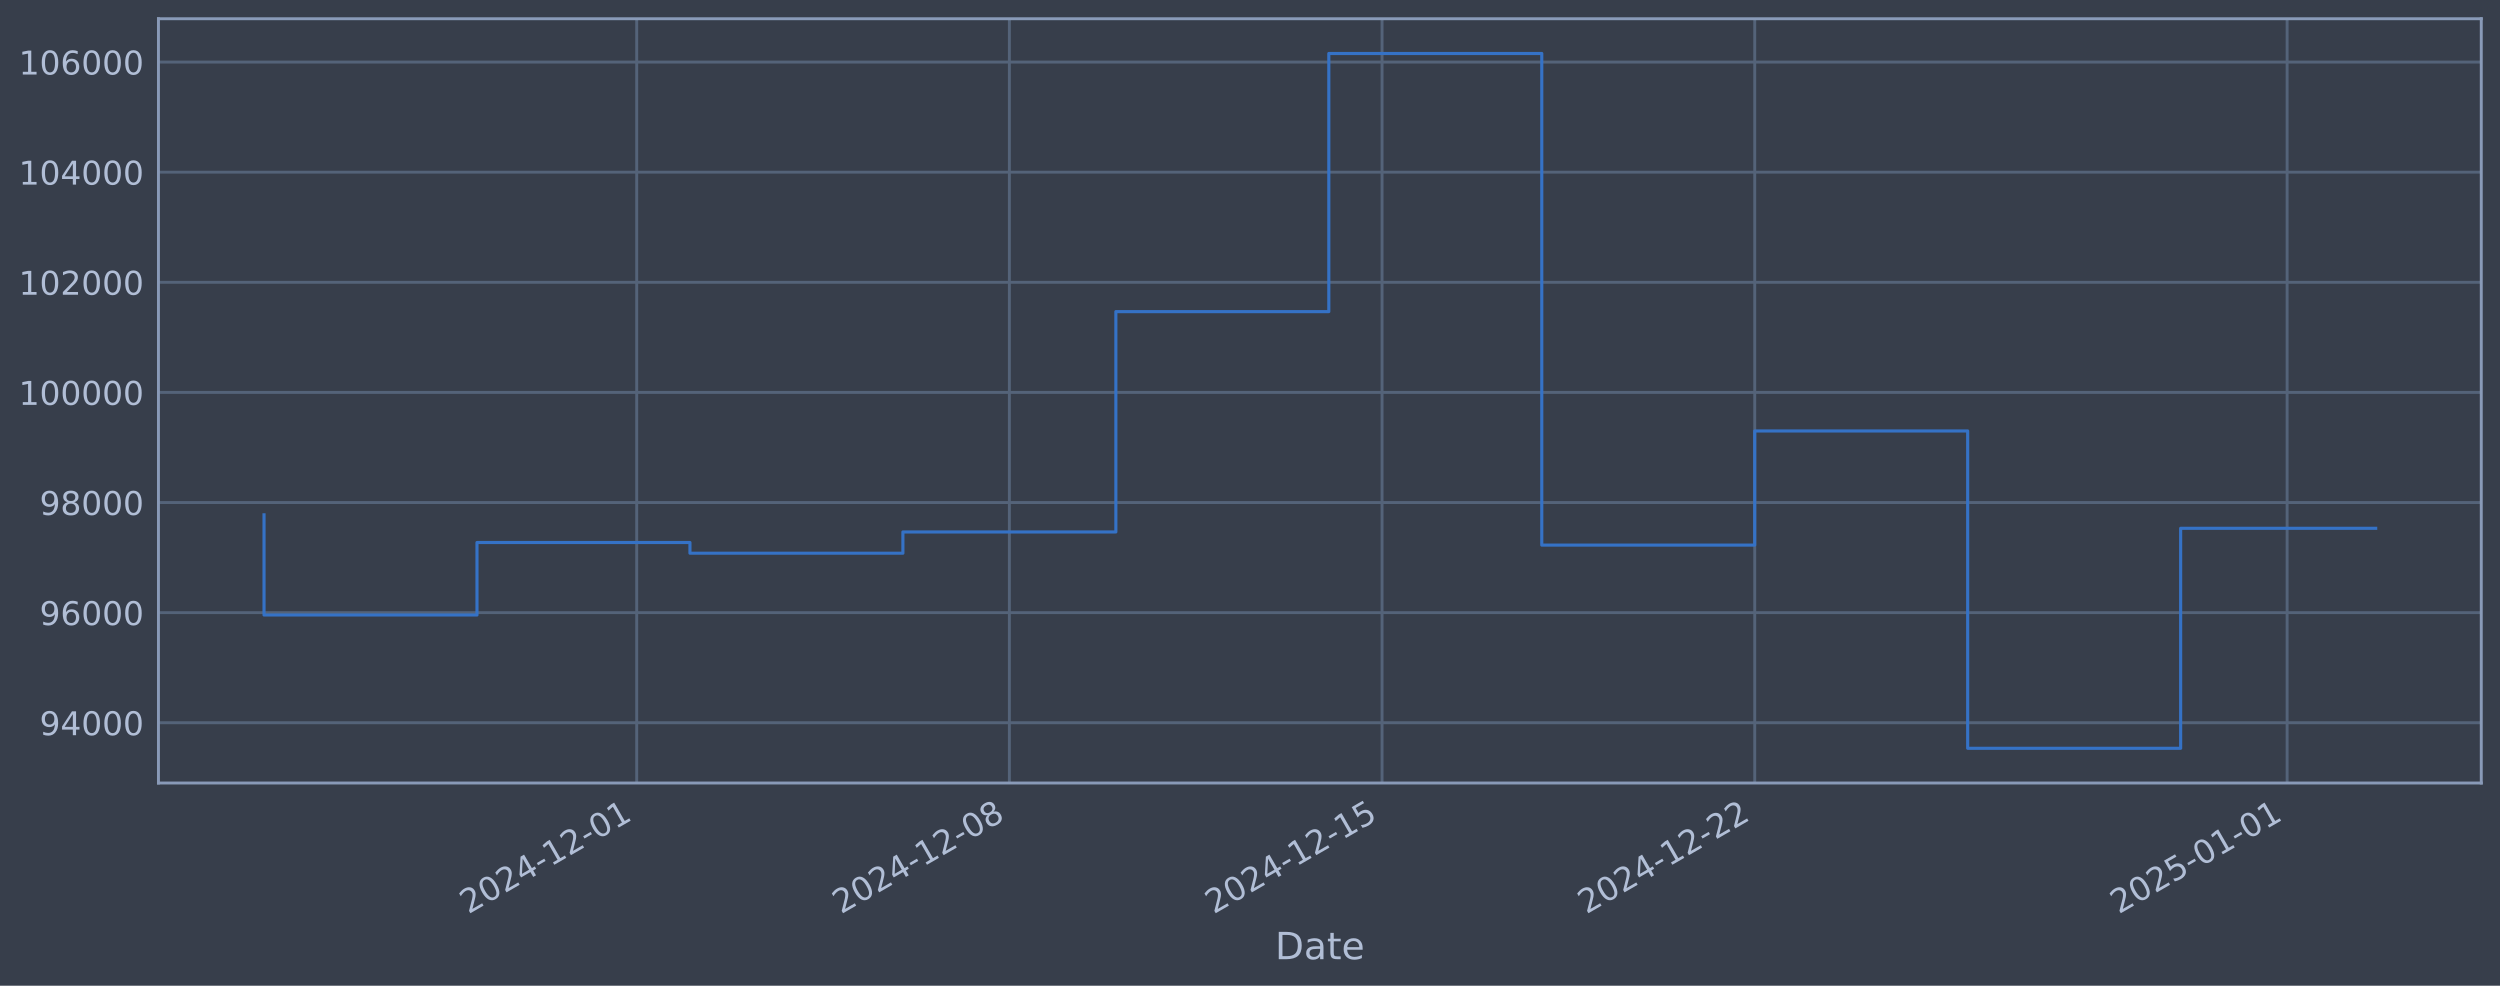
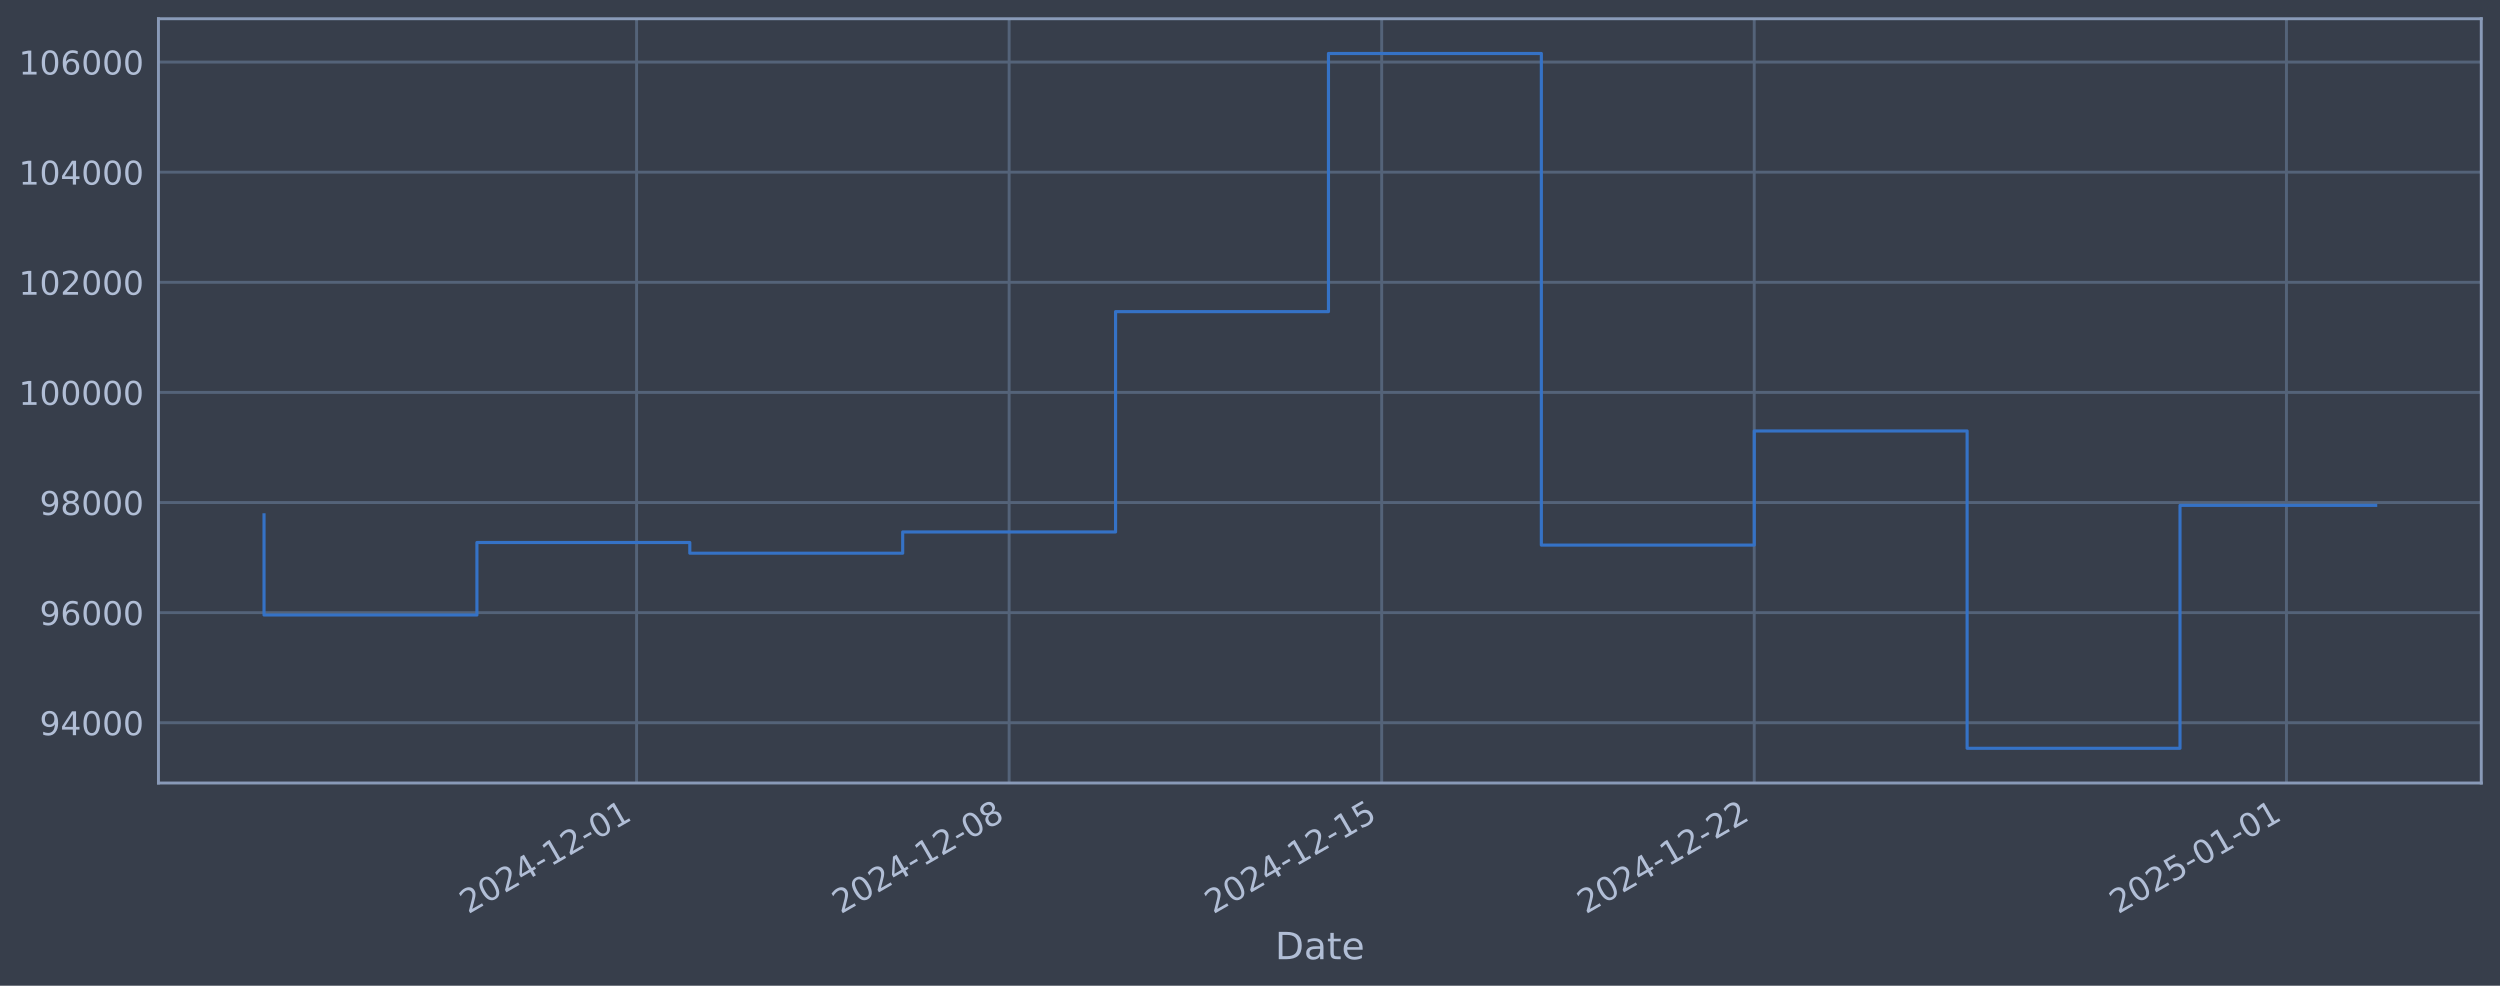
<svg xmlns="http://www.w3.org/2000/svg" xmlns:xlink="http://www.w3.org/1999/xlink" width="960.9pt" height="378.87pt" viewBox="0 0 960.9 378.87" version="1.1">
  <defs>
    <style type="text/css">*{stroke-linejoin: round; stroke-linecap: butt}</style>
  </defs>
  <g id="figure_1">
    <g id="patch_1">
      <path d="M 0 378.87  L 960.9 378.87  L 960.9 0  L 0 0  z " style="fill: #373e4b" />
    </g>
    <g id="axes_1">
      <g id="patch_2">
        <path d="M 60.901 300.96  L 953.701 300.96  L 953.701 7.2  L 60.901 7.2  z " style="fill: #373e4b" />
      </g>
      <g id="matplotlib.axis_1">
        <g id="xtick_1">
          <g id="line2d_1">
-             <path d="M 244.724 300.96  L 244.724 7.2  " clip-path="url(#pe72d7a61be)" style="fill: none; stroke: #546379; stroke-width: 1.12; stroke-linecap: square" />
+             <path d="M 244.676 300.96  L 244.676 7.2  " clip-path="url(#p24467a982e)" style="fill: none; stroke: #546379; stroke-width: 1.12; stroke-linecap: square" />
          </g>
          <g id="line2d_2" />
          <g id="text_1">
-             <g style="fill: #b1bed6" transform="translate(179.998 351.4642) rotate(-30) scale(0.126 -0.126)">
+             <g style="fill: #b1bed6" transform="translate(179.9504 351.4642) rotate(-30) scale(0.126 -0.126)">
              <defs>
                <path id="DejaVuSans-32" d="M 1228 531  L 3431 531  L 3431 0  L 469 0  L 469 531  Q 828 903 1448 1529  Q 2069 2156 2228 2338  Q 2531 2678 2651 2914  Q 2772 3150 2772 3378  Q 2772 3750 2511 3984  Q 2250 4219 1831 4219  Q 1534 4219 1204 4116  Q 875 4013 500 3803  L 500 4441  Q 881 4594 1212 4672  Q 1544 4750 1819 4750  Q 2544 4750 2975 4387  Q 3406 4025 3406 3419  Q 3406 3131 3298 2873  Q 3191 2616 2906 2266  Q 2828 2175 2409 1742  Q 1991 1309 1228 531  z " transform="scale(0.015625)" />
                <path id="DejaVuSans-30" d="M 2034 4250  Q 1547 4250 1301 3770  Q 1056 3291 1056 2328  Q 1056 1369 1301 889  Q 1547 409 2034 409  Q 2525 409 2770 889  Q 3016 1369 3016 2328  Q 3016 3291 2770 3770  Q 2525 4250 2034 4250  z M 2034 4750  Q 2819 4750 3233 4129  Q 3647 3509 3647 2328  Q 3647 1150 3233 529  Q 2819 -91 2034 -91  Q 1250 -91 836 529  Q 422 1150 422 2328  Q 422 3509 836 4129  Q 1250 4750 2034 4750  z " transform="scale(0.015625)" />
                <path id="DejaVuSans-34" d="M 2419 4116  L 825 1625  L 2419 1625  L 2419 4116  z M 2253 4666  L 3047 4666  L 3047 1625  L 3713 1625  L 3713 1100  L 3047 1100  L 3047 0  L 2419 0  L 2419 1100  L 313 1100  L 313 1709  L 2253 4666  z " transform="scale(0.015625)" />
                <path id="DejaVuSans-2d" d="M 313 2009  L 1997 2009  L 1997 1497  L 313 1497  L 313 2009  z " transform="scale(0.015625)" />
                <path id="DejaVuSans-31" d="M 794 531  L 1825 531  L 1825 4091  L 703 3866  L 703 4441  L 1819 4666  L 2450 4666  L 2450 531  L 3481 531  L 3481 0  L 794 0  L 794 531  z " transform="scale(0.015625)" />
              </defs>
              <use xlink:href="#DejaVuSans-32" />
              <use xlink:href="#DejaVuSans-30" transform="translate(63.62305 0)" />
              <use xlink:href="#DejaVuSans-32" transform="translate(127.2461 0)" />
              <use xlink:href="#DejaVuSans-34" transform="translate(190.8691 0)" />
              <use xlink:href="#DejaVuSans-2d" transform="translate(254.4922 0)" />
              <use xlink:href="#DejaVuSans-31" transform="translate(290.5762 0)" />
              <use xlink:href="#DejaVuSans-32" transform="translate(354.1992 0)" />
              <use xlink:href="#DejaVuSans-2d" transform="translate(417.8223 0)" />
              <use xlink:href="#DejaVuSans-30" transform="translate(453.9062 0)" />
              <use xlink:href="#DejaVuSans-31" transform="translate(517.5293 0)" />
            </g>
          </g>
        </g>
        <g id="xtick_2">
          <g id="line2d_3">
-             <path d="M 387.965 300.96  L 387.965 7.2  " clip-path="url(#pe72d7a61be)" style="fill: none; stroke: #546379; stroke-width: 1.12; stroke-linecap: square" />
+             <path d="M 387.87 300.96  L 387.87 7.2  " clip-path="url(#p24467a982e)" style="fill: none; stroke: #546379; stroke-width: 1.12; stroke-linecap: square" />
          </g>
          <g id="line2d_4" />
          <g id="text_2">
-             <g style="fill: #b1bed6" transform="translate(323.2393 351.4642) rotate(-30) scale(0.126 -0.126)">
+             <g style="fill: #b1bed6" transform="translate(323.144 351.4642) rotate(-30) scale(0.126 -0.126)">
              <defs>
                <path id="DejaVuSans-38" d="M 2034 2216  Q 1584 2216 1326 1975  Q 1069 1734 1069 1313  Q 1069 891 1326 650  Q 1584 409 2034 409  Q 2484 409 2743 651  Q 3003 894 3003 1313  Q 3003 1734 2745 1975  Q 2488 2216 2034 2216  z M 1403 2484  Q 997 2584 770 2862  Q 544 3141 544 3541  Q 544 4100 942 4425  Q 1341 4750 2034 4750  Q 2731 4750 3128 4425  Q 3525 4100 3525 3541  Q 3525 3141 3298 2862  Q 3072 2584 2669 2484  Q 3125 2378 3379 2068  Q 3634 1759 3634 1313  Q 3634 634 3220 271  Q 2806 -91 2034 -91  Q 1263 -91 848 271  Q 434 634 434 1313  Q 434 1759 690 2068  Q 947 2378 1403 2484  z M 1172 3481  Q 1172 3119 1398 2916  Q 1625 2713 2034 2713  Q 2441 2713 2670 2916  Q 2900 3119 2900 3481  Q 2900 3844 2670 4047  Q 2441 4250 2034 4250  Q 1625 4250 1398 4047  Q 1172 3844 1172 3481  z " transform="scale(0.015625)" />
              </defs>
              <use xlink:href="#DejaVuSans-32" />
              <use xlink:href="#DejaVuSans-30" transform="translate(63.62305 0)" />
              <use xlink:href="#DejaVuSans-32" transform="translate(127.2461 0)" />
              <use xlink:href="#DejaVuSans-34" transform="translate(190.8691 0)" />
              <use xlink:href="#DejaVuSans-2d" transform="translate(254.4922 0)" />
              <use xlink:href="#DejaVuSans-31" transform="translate(290.5762 0)" />
              <use xlink:href="#DejaVuSans-32" transform="translate(354.1992 0)" />
              <use xlink:href="#DejaVuSans-2d" transform="translate(417.8223 0)" />
              <use xlink:href="#DejaVuSans-30" transform="translate(453.9062 0)" />
              <use xlink:href="#DejaVuSans-38" transform="translate(517.5293 0)" />
            </g>
          </g>
        </g>
        <g id="xtick_3">
          <g id="line2d_5">
-             <path d="M 531.206 300.96  L 531.206 7.2  " clip-path="url(#pe72d7a61be)" style="fill: none; stroke: #546379; stroke-width: 1.12; stroke-linecap: square" />
+             <path d="M 531.063 300.96  L 531.063 7.2  " clip-path="url(#p24467a982e)" style="fill: none; stroke: #546379; stroke-width: 1.12; stroke-linecap: square" />
          </g>
          <g id="line2d_6" />
          <g id="text_3">
-             <g style="fill: #b1bed6" transform="translate(466.4805 351.4642) rotate(-30) scale(0.126 -0.126)">
+             <g style="fill: #b1bed6" transform="translate(466.3376 351.4642) rotate(-30) scale(0.126 -0.126)">
              <defs>
                <path id="DejaVuSans-35" d="M 691 4666  L 3169 4666  L 3169 4134  L 1269 4134  L 1269 2991  Q 1406 3038 1543 3061  Q 1681 3084 1819 3084  Q 2600 3084 3056 2656  Q 3513 2228 3513 1497  Q 3513 744 3044 326  Q 2575 -91 1722 -91  Q 1428 -91 1123 -41  Q 819 9 494 109  L 494 744  Q 775 591 1075 516  Q 1375 441 1709 441  Q 2250 441 2565 725  Q 2881 1009 2881 1497  Q 2881 1984 2565 2268  Q 2250 2553 1709 2553  Q 1456 2553 1204 2497  Q 953 2441 691 2322  L 691 4666  z " transform="scale(0.015625)" />
              </defs>
              <use xlink:href="#DejaVuSans-32" />
              <use xlink:href="#DejaVuSans-30" transform="translate(63.62305 0)" />
              <use xlink:href="#DejaVuSans-32" transform="translate(127.2461 0)" />
              <use xlink:href="#DejaVuSans-34" transform="translate(190.8691 0)" />
              <use xlink:href="#DejaVuSans-2d" transform="translate(254.4922 0)" />
              <use xlink:href="#DejaVuSans-31" transform="translate(290.5762 0)" />
              <use xlink:href="#DejaVuSans-32" transform="translate(354.1992 0)" />
              <use xlink:href="#DejaVuSans-2d" transform="translate(417.8223 0)" />
              <use xlink:href="#DejaVuSans-31" transform="translate(453.9062 0)" />
              <use xlink:href="#DejaVuSans-35" transform="translate(517.5293 0)" />
            </g>
          </g>
        </g>
        <g id="xtick_4">
          <g id="line2d_7">
-             <path d="M 674.447 300.96  L 674.447 7.2  " clip-path="url(#pe72d7a61be)" style="fill: none; stroke: #546379; stroke-width: 1.12; stroke-linecap: square" />
+             <path d="M 674.257 300.96  L 674.257 7.2  " clip-path="url(#p24467a982e)" style="fill: none; stroke: #546379; stroke-width: 1.12; stroke-linecap: square" />
          </g>
          <g id="line2d_8" />
          <g id="text_4">
-             <g style="fill: #b1bed6" transform="translate(609.7217 351.4642) rotate(-30) scale(0.126 -0.126)">
+             <g style="fill: #b1bed6" transform="translate(609.5312 351.4642) rotate(-30) scale(0.126 -0.126)">
              <use xlink:href="#DejaVuSans-32" />
              <use xlink:href="#DejaVuSans-30" transform="translate(63.62305 0)" />
              <use xlink:href="#DejaVuSans-32" transform="translate(127.2461 0)" />
              <use xlink:href="#DejaVuSans-34" transform="translate(190.8691 0)" />
              <use xlink:href="#DejaVuSans-2d" transform="translate(254.4922 0)" />
              <use xlink:href="#DejaVuSans-31" transform="translate(290.5762 0)" />
              <use xlink:href="#DejaVuSans-32" transform="translate(354.1992 0)" />
              <use xlink:href="#DejaVuSans-2d" transform="translate(417.8223 0)" />
              <use xlink:href="#DejaVuSans-32" transform="translate(453.9062 0)" />
              <use xlink:href="#DejaVuSans-32" transform="translate(517.5293 0)" />
            </g>
          </g>
        </g>
        <g id="xtick_5">
          <g id="line2d_9">
-             <path d="M 879.078 300.96  L 879.078 7.2  " clip-path="url(#pe72d7a61be)" style="fill: none; stroke: #546379; stroke-width: 1.12; stroke-linecap: square" />
+             <path d="M 878.819 300.96  L 878.819 7.2  " clip-path="url(#p24467a982e)" style="fill: none; stroke: #546379; stroke-width: 1.12; stroke-linecap: square" />
          </g>
          <g id="line2d_10" />
          <g id="text_5">
-             <g style="fill: #b1bed6" transform="translate(814.3521 351.4642) rotate(-30) scale(0.126 -0.126)">
+             <g style="fill: #b1bed6" transform="translate(814.0935 351.4642) rotate(-30) scale(0.126 -0.126)">
              <use xlink:href="#DejaVuSans-32" />
              <use xlink:href="#DejaVuSans-30" transform="translate(63.62305 0)" />
              <use xlink:href="#DejaVuSans-32" transform="translate(127.2461 0)" />
              <use xlink:href="#DejaVuSans-35" transform="translate(190.8691 0)" />
              <use xlink:href="#DejaVuSans-2d" transform="translate(254.4922 0)" />
              <use xlink:href="#DejaVuSans-30" transform="translate(290.5762 0)" />
              <use xlink:href="#DejaVuSans-31" transform="translate(354.1992 0)" />
              <use xlink:href="#DejaVuSans-2d" transform="translate(417.8223 0)" />
              <use xlink:href="#DejaVuSans-30" transform="translate(453.9062 0)" />
              <use xlink:href="#DejaVuSans-31" transform="translate(517.5293 0)" />
            </g>
          </g>
        </g>
        <g id="text_6">
          <g style="fill: #b1bed6" transform="translate(490.0914 368.6753) scale(0.144 -0.144)">
            <defs>
              <path id="DejaVuSans-44" d="M 1259 4147  L 1259 519  L 2022 519  Q 2988 519 3436 956  Q 3884 1394 3884 2338  Q 3884 3275 3436 3711  Q 2988 4147 2022 4147  L 1259 4147  z M 628 4666  L 1925 4666  Q 3281 4666 3915 4102  Q 4550 3538 4550 2338  Q 4550 1131 3912 565  Q 3275 0 1925 0  L 628 0  L 628 4666  z " transform="scale(0.015625)" />
              <path id="DejaVuSans-61" d="M 2194 1759  Q 1497 1759 1228 1600  Q 959 1441 959 1056  Q 959 750 1161 570  Q 1363 391 1709 391  Q 2188 391 2477 730  Q 2766 1069 2766 1631  L 2766 1759  L 2194 1759  z M 3341 1997  L 3341 0  L 2766 0  L 2766 531  Q 2569 213 2275 61  Q 1981 -91 1556 -91  Q 1019 -91 701 211  Q 384 513 384 1019  Q 384 1609 779 1909  Q 1175 2209 1959 2209  L 2766 2209  L 2766 2266  Q 2766 2663 2505 2880  Q 2244 3097 1772 3097  Q 1472 3097 1187 3025  Q 903 2953 641 2809  L 641 3341  Q 956 3463 1253 3523  Q 1550 3584 1831 3584  Q 2591 3584 2966 3190  Q 3341 2797 3341 1997  z " transform="scale(0.015625)" />
              <path id="DejaVuSans-74" d="M 1172 4494  L 1172 3500  L 2356 3500  L 2356 3053  L 1172 3053  L 1172 1153  Q 1172 725 1289 603  Q 1406 481 1766 481  L 2356 481  L 2356 0  L 1766 0  Q 1100 0 847 248  Q 594 497 594 1153  L 594 3053  L 172 3053  L 172 3500  L 594 3500  L 594 4494  L 1172 4494  z " transform="scale(0.015625)" />
              <path id="DejaVuSans-65" d="M 3597 1894  L 3597 1613  L 953 1613  Q 991 1019 1311 708  Q 1631 397 2203 397  Q 2534 397 2845 478  Q 3156 559 3463 722  L 3463 178  Q 3153 47 2828 -22  Q 2503 -91 2169 -91  Q 1331 -91 842 396  Q 353 884 353 1716  Q 353 2575 817 3079  Q 1281 3584 2069 3584  Q 2775 3584 3186 3129  Q 3597 2675 3597 1894  z M 3022 2063  Q 3016 2534 2758 2815  Q 2500 3097 2075 3097  Q 1594 3097 1305 2825  Q 1016 2553 972 2059  L 3022 2063  z " transform="scale(0.015625)" />
            </defs>
            <use xlink:href="#DejaVuSans-44" />
            <use xlink:href="#DejaVuSans-61" transform="translate(77.00195 0)" />
            <use xlink:href="#DejaVuSans-74" transform="translate(138.2812 0)" />
            <use xlink:href="#DejaVuSans-65" transform="translate(177.4902 0)" />
          </g>
        </g>
      </g>
      <g id="matplotlib.axis_2">
        <g id="ytick_1">
          <g id="line2d_11">
-             <path d="M 60.901 277.797  L 953.701 277.797  " clip-path="url(#pe72d7a61be)" style="fill: none; stroke: #546379; stroke-width: 1.12; stroke-linecap: square" />
+             <path d="M 60.901 277.797  L 953.701 277.797  " clip-path="url(#p24467a982e)" style="fill: none; stroke: #546379; stroke-width: 1.12; stroke-linecap: square" />
          </g>
          <g id="line2d_12" />
          <g id="text_7">
            <g style="fill: #b1bed6" transform="translate(15.21675 282.5841) scale(0.126 -0.126)">
              <defs>
                <path id="DejaVuSans-39" d="M 703 97  L 703 672  Q 941 559 1184 500  Q 1428 441 1663 441  Q 2288 441 2617 861  Q 2947 1281 2994 2138  Q 2813 1869 2534 1725  Q 2256 1581 1919 1581  Q 1219 1581 811 2004  Q 403 2428 403 3163  Q 403 3881 828 4315  Q 1253 4750 1959 4750  Q 2769 4750 3195 4129  Q 3622 3509 3622 2328  Q 3622 1225 3098 567  Q 2575 -91 1691 -91  Q 1453 -91 1209 -44  Q 966 3 703 97  z M 1959 2075  Q 2384 2075 2632 2365  Q 2881 2656 2881 3163  Q 2881 3666 2632 3958  Q 2384 4250 1959 4250  Q 1534 4250 1286 3958  Q 1038 3666 1038 3163  Q 1038 2656 1286 2365  Q 1534 2075 1959 2075  z " transform="scale(0.015625)" />
              </defs>
              <use xlink:href="#DejaVuSans-39" />
              <use xlink:href="#DejaVuSans-34" transform="translate(63.62305 0)" />
              <use xlink:href="#DejaVuSans-30" transform="translate(127.2461 0)" />
              <use xlink:href="#DejaVuSans-30" transform="translate(190.8691 0)" />
              <use xlink:href="#DejaVuSans-30" transform="translate(254.4922 0)" />
            </g>
          </g>
        </g>
        <g id="ytick_2">
          <g id="line2d_13">
-             <path d="M 60.901 235.473  L 953.701 235.473  " clip-path="url(#pe72d7a61be)" style="fill: none; stroke: #546379; stroke-width: 1.12; stroke-linecap: square" />
+             <path d="M 60.901 235.473  L 953.701 235.473  " clip-path="url(#p24467a982e)" style="fill: none; stroke: #546379; stroke-width: 1.12; stroke-linecap: square" />
          </g>
          <g id="line2d_14" />
          <g id="text_8">
            <g style="fill: #b1bed6" transform="translate(15.21675 240.2602) scale(0.126 -0.126)">
              <defs>
                <path id="DejaVuSans-36" d="M 2113 2584  Q 1688 2584 1439 2293  Q 1191 2003 1191 1497  Q 1191 994 1439 701  Q 1688 409 2113 409  Q 2538 409 2786 701  Q 3034 994 3034 1497  Q 3034 2003 2786 2293  Q 2538 2584 2113 2584  z M 3366 4563  L 3366 3988  Q 3128 4100 2886 4159  Q 2644 4219 2406 4219  Q 1781 4219 1451 3797  Q 1122 3375 1075 2522  Q 1259 2794 1537 2939  Q 1816 3084 2150 3084  Q 2853 3084 3261 2657  Q 3669 2231 3669 1497  Q 3669 778 3244 343  Q 2819 -91 2113 -91  Q 1303 -91 875 529  Q 447 1150 447 2328  Q 447 3434 972 4092  Q 1497 4750 2381 4750  Q 2619 4750 2861 4703  Q 3103 4656 3366 4563  z " transform="scale(0.015625)" />
              </defs>
              <use xlink:href="#DejaVuSans-39" />
              <use xlink:href="#DejaVuSans-36" transform="translate(63.62305 0)" />
              <use xlink:href="#DejaVuSans-30" transform="translate(127.2461 0)" />
              <use xlink:href="#DejaVuSans-30" transform="translate(190.8691 0)" />
              <use xlink:href="#DejaVuSans-30" transform="translate(254.4922 0)" />
            </g>
          </g>
        </g>
        <g id="ytick_3">
          <g id="line2d_15">
-             <path d="M 60.901 193.149  L 953.701 193.149  " clip-path="url(#pe72d7a61be)" style="fill: none; stroke: #546379; stroke-width: 1.12; stroke-linecap: square" />
+             <path d="M 60.901 193.149  L 953.701 193.149  " clip-path="url(#p24467a982e)" style="fill: none; stroke: #546379; stroke-width: 1.12; stroke-linecap: square" />
          </g>
          <g id="line2d_16" />
          <g id="text_9">
            <g style="fill: #b1bed6" transform="translate(15.21675 197.9364) scale(0.126 -0.126)">
              <use xlink:href="#DejaVuSans-39" />
              <use xlink:href="#DejaVuSans-38" transform="translate(63.62305 0)" />
              <use xlink:href="#DejaVuSans-30" transform="translate(127.2461 0)" />
              <use xlink:href="#DejaVuSans-30" transform="translate(190.8691 0)" />
              <use xlink:href="#DejaVuSans-30" transform="translate(254.4922 0)" />
            </g>
          </g>
        </g>
        <g id="ytick_4">
          <g id="line2d_17">
-             <path d="M 60.901 150.826  L 953.701 150.826  " clip-path="url(#pe72d7a61be)" style="fill: none; stroke: #546379; stroke-width: 1.12; stroke-linecap: square" />
+             <path d="M 60.901 150.826  L 953.701 150.826  " clip-path="url(#p24467a982e)" style="fill: none; stroke: #546379; stroke-width: 1.12; stroke-linecap: square" />
          </g>
          <g id="line2d_18" />
          <g id="text_10">
            <g style="fill: #b1bed6" transform="translate(7.2 155.6126) scale(0.126 -0.126)">
              <use xlink:href="#DejaVuSans-31" />
              <use xlink:href="#DejaVuSans-30" transform="translate(63.62305 0)" />
              <use xlink:href="#DejaVuSans-30" transform="translate(127.2461 0)" />
              <use xlink:href="#DejaVuSans-30" transform="translate(190.8691 0)" />
              <use xlink:href="#DejaVuSans-30" transform="translate(254.4922 0)" />
              <use xlink:href="#DejaVuSans-30" transform="translate(318.1152 0)" />
            </g>
          </g>
        </g>
        <g id="ytick_5">
          <g id="line2d_19">
-             <path d="M 60.901 108.502  L 953.701 108.502  " clip-path="url(#pe72d7a61be)" style="fill: none; stroke: #546379; stroke-width: 1.12; stroke-linecap: square" />
+             <path d="M 60.901 108.502  L 953.701 108.502  " clip-path="url(#p24467a982e)" style="fill: none; stroke: #546379; stroke-width: 1.12; stroke-linecap: square" />
          </g>
          <g id="line2d_20" />
          <g id="text_11">
            <g style="fill: #b1bed6" transform="translate(7.2 113.2888) scale(0.126 -0.126)">
              <use xlink:href="#DejaVuSans-31" />
              <use xlink:href="#DejaVuSans-30" transform="translate(63.62305 0)" />
              <use xlink:href="#DejaVuSans-32" transform="translate(127.2461 0)" />
              <use xlink:href="#DejaVuSans-30" transform="translate(190.8691 0)" />
              <use xlink:href="#DejaVuSans-30" transform="translate(254.4922 0)" />
              <use xlink:href="#DejaVuSans-30" transform="translate(318.1152 0)" />
            </g>
          </g>
        </g>
        <g id="ytick_6">
          <g id="line2d_21">
-             <path d="M 60.901 66.178  L 953.701 66.178  " clip-path="url(#pe72d7a61be)" style="fill: none; stroke: #546379; stroke-width: 1.12; stroke-linecap: square" />
+             <path d="M 60.901 66.178  L 953.701 66.178  " clip-path="url(#p24467a982e)" style="fill: none; stroke: #546379; stroke-width: 1.12; stroke-linecap: square" />
          </g>
          <g id="line2d_22" />
          <g id="text_12">
            <g style="fill: #b1bed6" transform="translate(7.2 70.96502) scale(0.126 -0.126)">
              <use xlink:href="#DejaVuSans-31" />
              <use xlink:href="#DejaVuSans-30" transform="translate(63.62305 0)" />
              <use xlink:href="#DejaVuSans-34" transform="translate(127.2461 0)" />
              <use xlink:href="#DejaVuSans-30" transform="translate(190.8691 0)" />
              <use xlink:href="#DejaVuSans-30" transform="translate(254.4922 0)" />
              <use xlink:href="#DejaVuSans-30" transform="translate(318.1152 0)" />
            </g>
          </g>
        </g>
        <g id="ytick_7">
          <g id="line2d_23">
-             <path d="M 60.901 23.854  L 953.701 23.854  " clip-path="url(#pe72d7a61be)" style="fill: none; stroke: #546379; stroke-width: 1.12; stroke-linecap: square" />
+             <path d="M 60.901 23.854  L 953.701 23.854  " clip-path="url(#p24467a982e)" style="fill: none; stroke: #546379; stroke-width: 1.12; stroke-linecap: square" />
          </g>
          <g id="line2d_24" />
          <g id="text_13">
            <g style="fill: #b1bed6" transform="translate(7.2 28.64121) scale(0.126 -0.126)">
              <use xlink:href="#DejaVuSans-31" />
              <use xlink:href="#DejaVuSans-30" transform="translate(63.62305 0)" />
              <use xlink:href="#DejaVuSans-36" transform="translate(127.2461 0)" />
              <use xlink:href="#DejaVuSans-30" transform="translate(190.8691 0)" />
              <use xlink:href="#DejaVuSans-30" transform="translate(254.4922 0)" />
              <use xlink:href="#DejaVuSans-30" transform="translate(318.1152 0)" />
            </g>
          </g>
        </g>
      </g>
      <g id="line2d_25">
-         <path d="M 101.482 197.87  L 101.482 236.383  L 183.334 236.383  L 183.334 208.521  L 265.187 208.521  L 265.187 212.628  L 347.039 212.628  L 347.039 204.459  L 428.891 204.459  L 428.891 119.77  L 510.743 119.77  L 510.743 20.553  L 592.595 20.553  L 592.595 209.517  L 674.447 209.517  L 674.447 165.636  L 756.299 165.636  L 756.299 287.607  L 838.152 287.607  L 838.152 203.065  L 913.119 203.065  " clip-path="url(#pe72d7a61be)" style="fill: none; stroke: #3572c6; stroke-width: 1.2; stroke-linecap: square" />
+         <path d="M 101.482 197.87  L 101.482 236.383  L 183.307 236.383  L 183.307 208.521  L 265.132 208.521  L 265.132 212.628  L 346.957 212.628  L 346.957 204.459  L 428.782 204.459  L 428.782 119.77  L 510.607 119.77  L 510.607 20.553  L 592.432 20.553  L 592.432 209.517  L 674.257 209.517  L 674.257 165.636  L 756.082 165.636  L 756.082 287.607  L 837.907 287.607  L 837.907 194.253  L 913.119 194.253  " clip-path="url(#p24467a982e)" style="fill: none; stroke: #3572c6; stroke-width: 1.2; stroke-linecap: square" />
      </g>
      <g id="patch_3">
        <path d="M 60.901 300.96  L 60.901 7.2  " style="fill: none; stroke: #899ab8; stroke-width: 1.12; stroke-linejoin: miter; stroke-linecap: square" />
      </g>
      <g id="patch_4">
        <path d="M 953.701 300.96  L 953.701 7.2  " style="fill: none; stroke: #899ab8; stroke-width: 1.12; stroke-linejoin: miter; stroke-linecap: square" />
      </g>
      <g id="patch_5">
        <path d="M 60.901 300.96  L 953.701 300.96  " style="fill: none; stroke: #899ab8; stroke-width: 1.12; stroke-linejoin: miter; stroke-linecap: square" />
      </g>
      <g id="patch_6">
        <path d="M 60.901 7.2  L 953.701 7.2  " style="fill: none; stroke: #899ab8; stroke-width: 1.12; stroke-linejoin: miter; stroke-linecap: square" />
      </g>
    </g>
  </g>
  <defs>
-     <clipPath id="pe72d7a61be">
+     <clipPath id="p24467a982e">
      <rect x="60.901" y="7.2" width="892.8" height="293.76" />
    </clipPath>
  </defs>
</svg>
